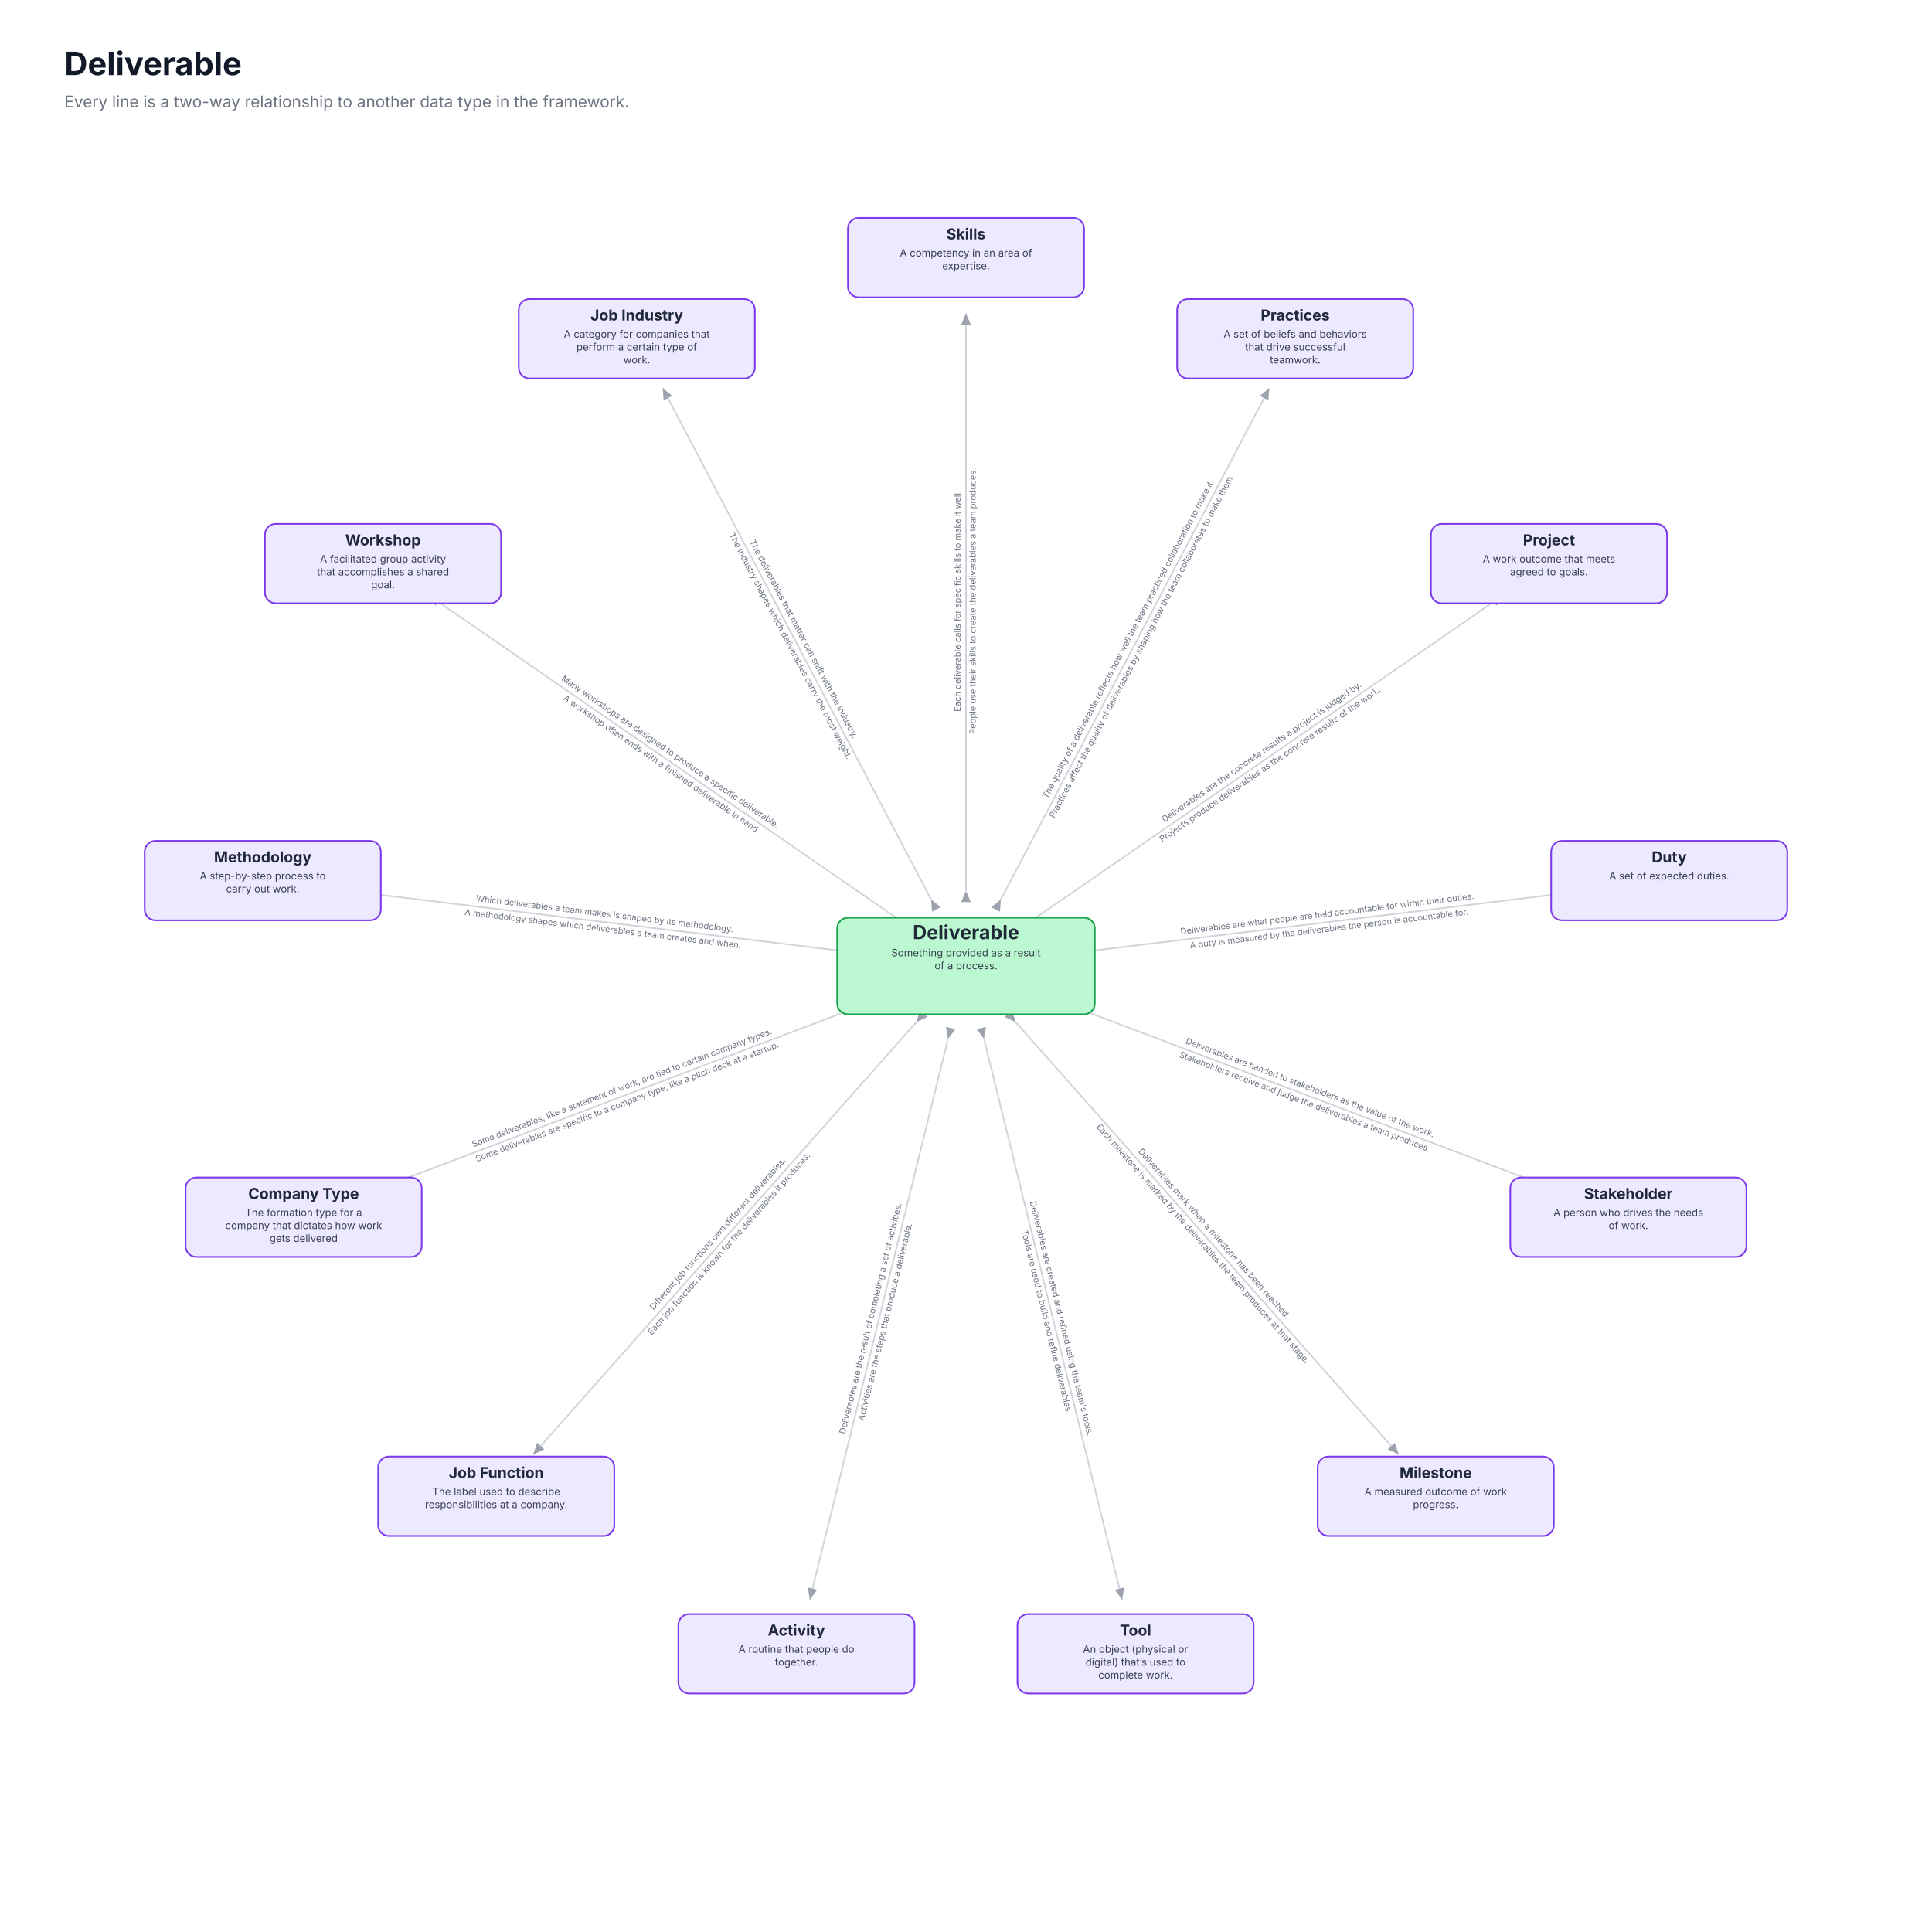
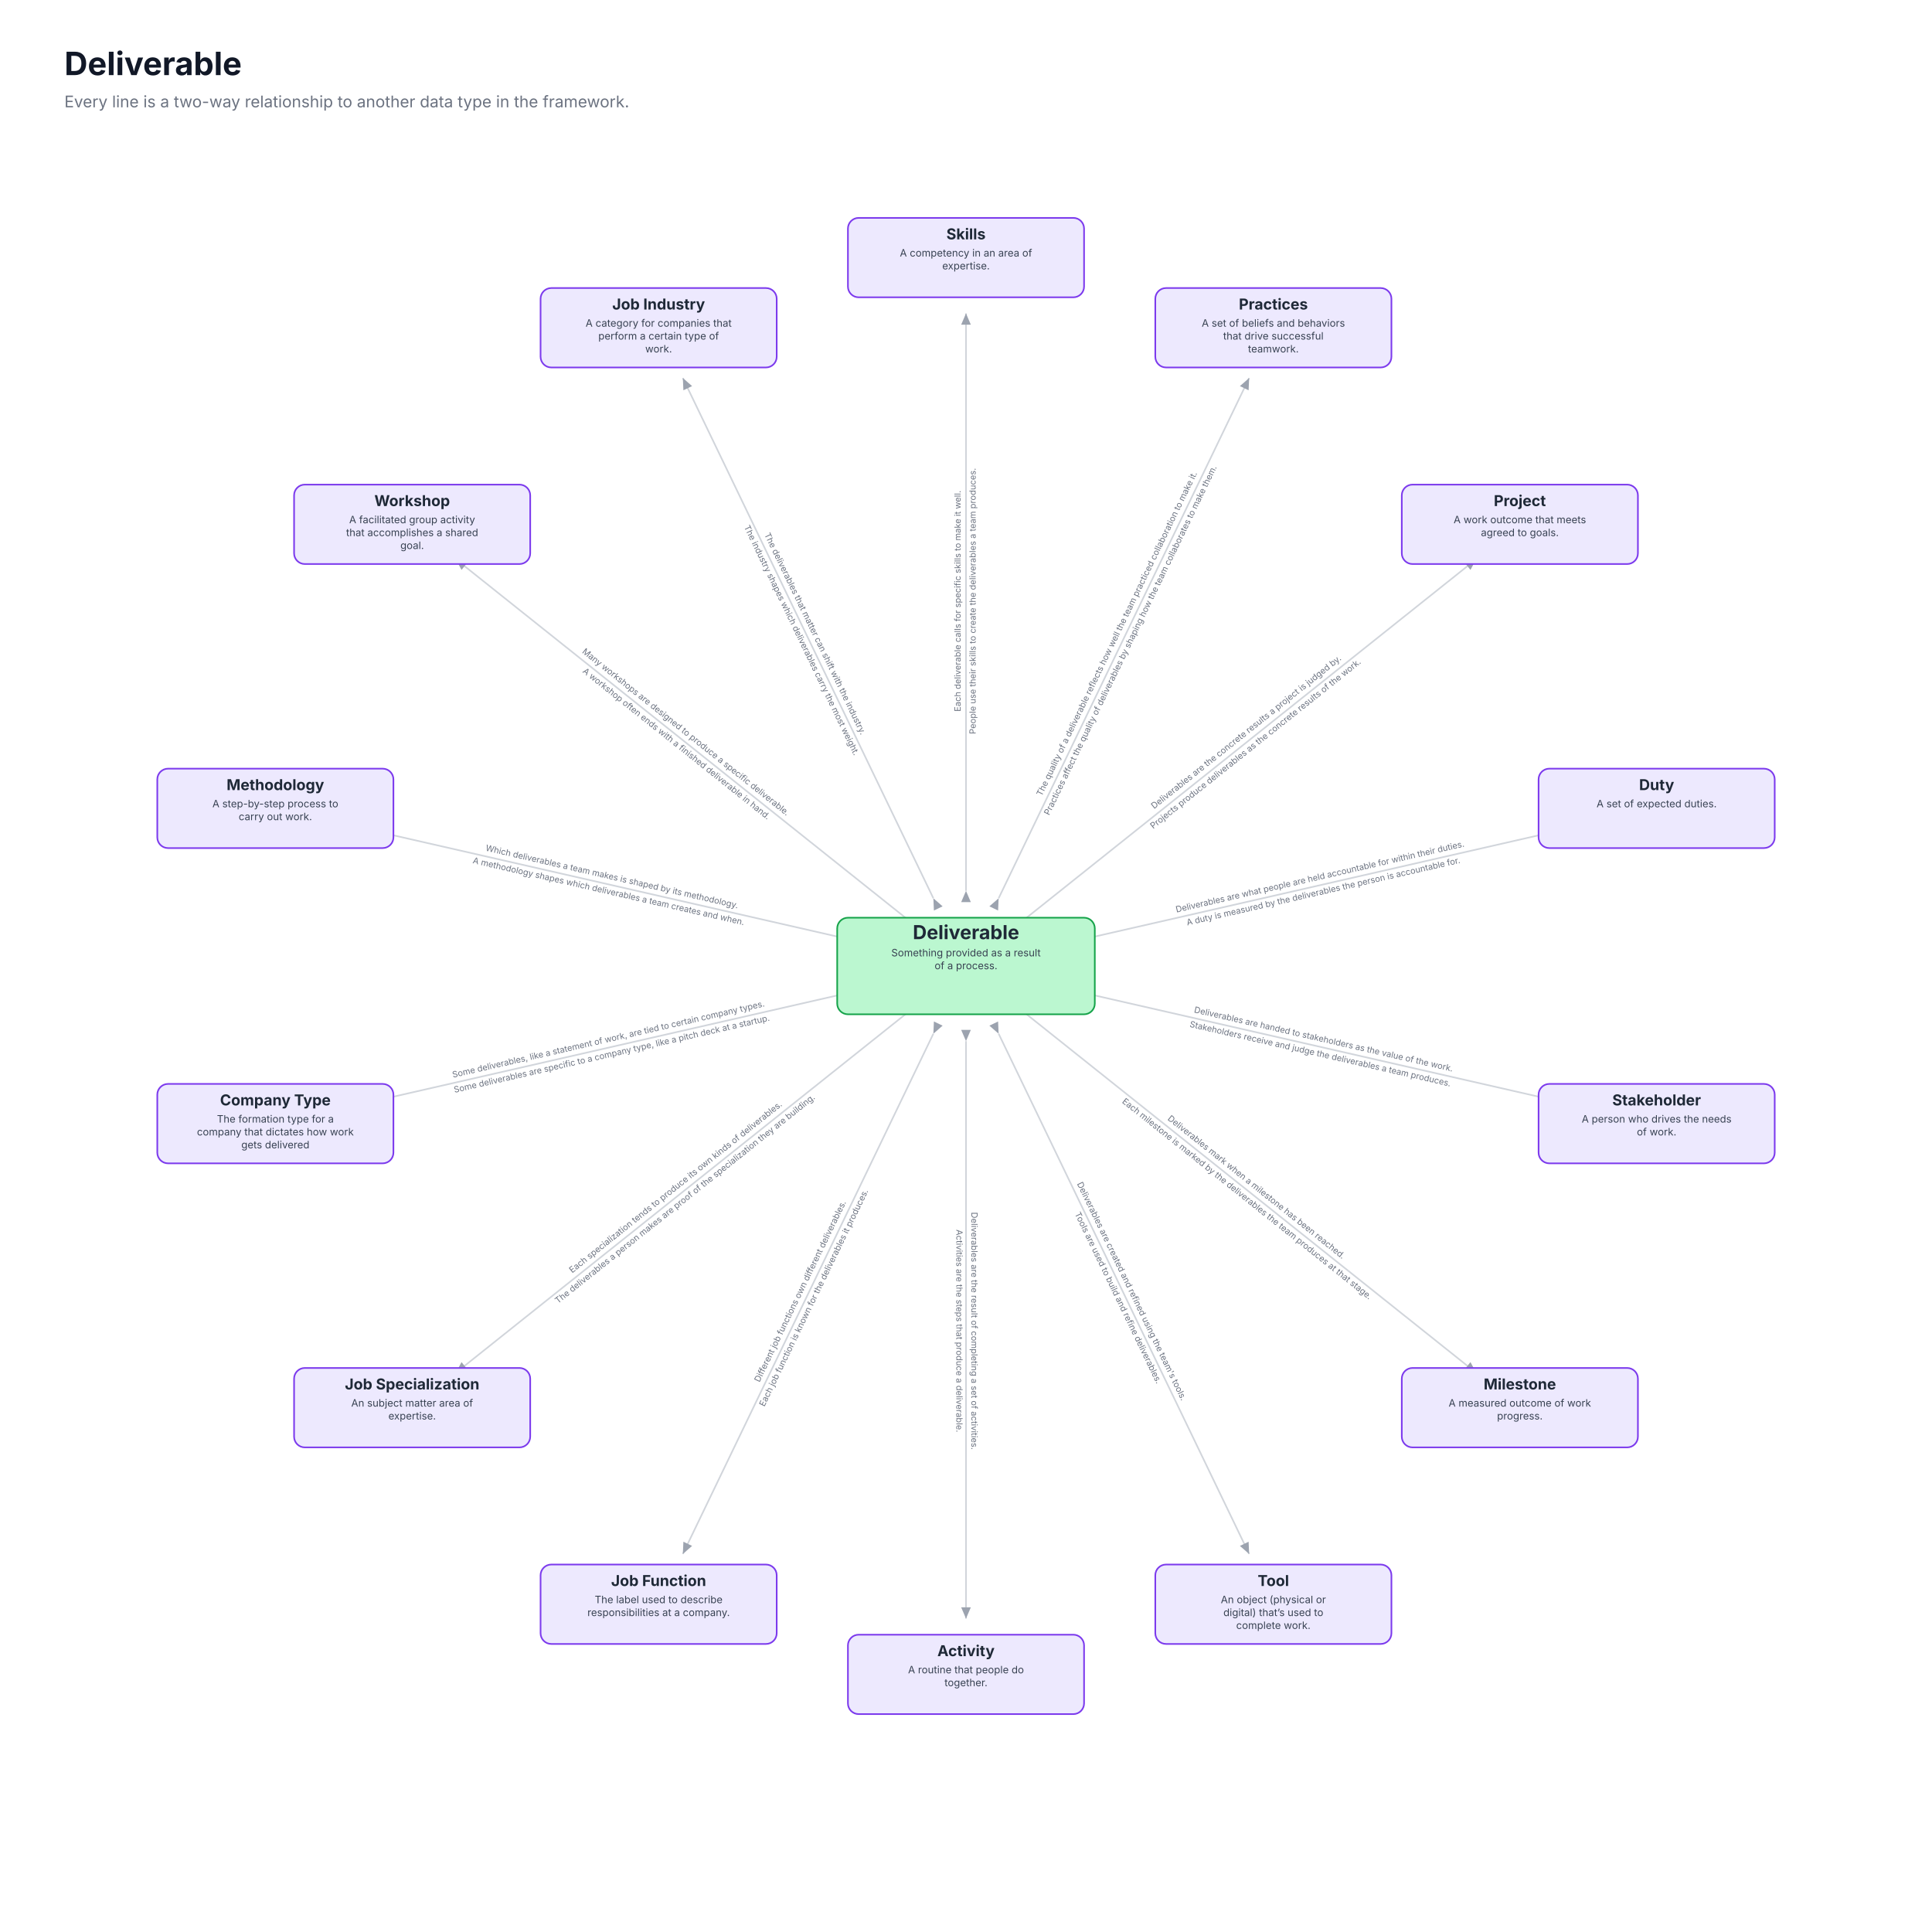
<svg xmlns="http://www.w3.org/2000/svg" viewBox="0 0 1800 1800" role="img" font-family="Inter, ui-sans-serif, system-ui, -apple-system, Segoe UI, Roboto, Arial, sans-serif">
  <rect x="0" y="0" width="1800" height="1800" fill="#ffffff" />
  <text x="60" y="70" font-size="30" font-weight="700" fill="#111827">Deliverable</text>
  <text x="60" y="100" font-size="15" fill="#6b7280">Every line is a two-way relationship to another data type in the framework.</text>
  <defs>
    <marker id="ah" markerWidth="9" markerHeight="9" refX="7" refY="3" orient="auto">
      <path d="M0,0 L7,3 L0,6 Z" fill="#9ca3af" />
    </marker>
  </defs>
  <line x1="900.0" y1="830.0" x2="900.0" y2="292.0" stroke="#d1d5db" stroke-width="1.5" marker-start="url(#ah)" marker-end="url(#ah)" />
  <g transform="translate(900.0,560.0) rotate(-90.0)">
    <text x="0" y="-5" text-anchor="middle" font-size="8" fill="#6b7280">Each deliverable calls for specific skills to make it well.</text>
    <text x="0" y="9" text-anchor="middle" font-size="8" fill="#6b7280">People use their skills to create the deliverables a team produces.</text>
  </g>
-   <line x1="932.5" y1="838.0" x2="1182.6" y2="361.6" stroke="#d1d5db" stroke-width="1.5" marker-start="url(#ah)" marker-end="url(#ah)" />
-   <g transform="translate(1058.0,598.9) rotate(-62.3)">
+   <line x1="930.4" y1="836.9" x2="1163.8" y2="352.2" stroke="#d1d5db" stroke-width="1.5" marker-start="url(#ah)" marker-end="url(#ah)" />
+   <g transform="translate(1047.5,593.7) rotate(-64.3)">
    <text x="0" y="-5" text-anchor="middle" font-size="8" fill="#6b7280">The quality of a deliverable reflects how well the team practiced collaboration to make it.</text>
    <text x="0" y="9" text-anchor="middle" font-size="8" fill="#6b7280">Practices affect the quality of deliverables by shaping how the team collaborates to make them.</text>
  </g>
-   <line x1="957.6" y1="860.2" x2="1400.4" y2="554.6" stroke="#d1d5db" stroke-width="1.5" marker-start="url(#ah)" marker-end="url(#ah)" />
-   <g transform="translate(1179.8,706.9) rotate(-34.6)">
+   <line x1="954.7" y1="856.4" x2="1375.4" y2="520.9" stroke="#d1d5db" stroke-width="1.5" marker-start="url(#ah)" marker-end="url(#ah)" />
+   <g transform="translate(1165.8,688.0) rotate(-38.6)">
    <text x="0" y="-5" text-anchor="middle" font-size="8" fill="#6b7280">Deliverables are the concrete results a project is judged by.</text>
    <text x="0" y="9" text-anchor="middle" font-size="8" fill="#6b7280">Projects produce deliverables as the concrete results of the work.</text>
  </g>
-   <line x1="969.5" y1="891.6" x2="1503.6" y2="826.7" stroke="#d1d5db" stroke-width="1.5" marker-start="url(#ah)" marker-end="url(#ah)" />
-   <g transform="translate(1237.5,859.0) rotate(-6.9)">
+   <line x1="968.2" y1="884.4" x2="1492.8" y2="764.7" stroke="#d1d5db" stroke-width="1.5" marker-start="url(#ah)" marker-end="url(#ah)" />
+   <g transform="translate(1231.5,824.3) rotate(-12.9)">
    <text x="0" y="-5" text-anchor="middle" font-size="8" fill="#6b7280">Deliverables are what people are held accountable for within their duties.</text>
    <text x="0" y="9" text-anchor="middle" font-size="8" fill="#6b7280">A duty is measured by the deliverables the person is accountable for.</text>
  </g>
-   <line x1="965.5" y1="924.8" x2="1468.5" y2="1115.6" stroke="#d1d5db" stroke-width="1.5" marker-start="url(#ah)" marker-end="url(#ah)" />
-   <g transform="translate(1217.9,1020.6) rotate(20.8)">
+   <line x1="968.2" y1="915.6" x2="1492.8" y2="1035.3" stroke="#d1d5db" stroke-width="1.5" marker-start="url(#ah)" marker-end="url(#ah)" />
+   <g transform="translate(1231.5,975.7) rotate(12.9)">
    <text x="0" y="-5" text-anchor="middle" font-size="8" fill="#6b7280">Deliverables are handed to stakeholders as the value of the work.</text>
    <text x="0" y="9" text-anchor="middle" font-size="8" fill="#6b7280">Stakeholders receive and judge the deliverables a team produces.</text>
  </g>
-   <line x1="946.4" y1="952.4" x2="1303.2" y2="1355.1" stroke="#d1d5db" stroke-width="1.5" marker-start="url(#ah)" marker-end="url(#ah)" />
-   <g transform="translate(1125.5,1154.5) rotate(48.5)">
+   <line x1="954.7" y1="943.6" x2="1375.4" y2="1279.1" stroke="#d1d5db" stroke-width="1.5" marker-start="url(#ah)" marker-end="url(#ah)" />
+   <g transform="translate(1165.8,1112.0) rotate(38.6)">
    <text x="0" y="-5" text-anchor="middle" font-size="8" fill="#6b7280">Deliverables mark when a milestone has been reached.</text>
    <text x="0" y="9" text-anchor="middle" font-size="8" fill="#6b7280">Each milestone is marked by the deliverables the team produces at that stage.</text>
  </g>
-   <line x1="916.8" y1="968.0" x2="1045.5" y2="1490.3" stroke="#d1d5db" stroke-width="1.5" marker-start="url(#ah)" marker-end="url(#ah)" />
-   <g transform="translate(981.4,1230.1) rotate(76.2)">
+   <line x1="930.4" y1="963.1" x2="1163.8" y2="1447.8" stroke="#d1d5db" stroke-width="1.5" marker-start="url(#ah)" marker-end="url(#ah)" />
+   <g transform="translate(1047.5,1206.3) rotate(64.3)">
    <text x="0" y="-5" text-anchor="middle" font-size="8" fill="#6b7280">Deliverables are created and refined using the team's tools.</text>
    <text x="0" y="9" text-anchor="middle" font-size="8" fill="#6b7280">Tools are used to build and refine deliverables.</text>
  </g>
-   <line x1="883.2" y1="968.0" x2="754.5" y2="1490.3" stroke="#d1d5db" stroke-width="1.5" marker-start="url(#ah)" marker-end="url(#ah)" />
-   <g transform="translate(818.6,1230.1) rotate(-76.2)">
+   <line x1="900.0" y1="970.0" x2="900.0" y2="1508.0" stroke="#d1d5db" stroke-width="1.5" marker-start="url(#ah)" marker-end="url(#ah)" />
+   <g transform="translate(900.0,1240.0) rotate(90.0)">
    <text x="0" y="-5" text-anchor="middle" font-size="8" fill="#6b7280">Deliverables are the result of completing a set of activities.</text>
    <text x="0" y="9" text-anchor="middle" font-size="8" fill="#6b7280">Activities are the steps that produce a deliverable.</text>
  </g>
-   <line x1="853.6" y1="952.4" x2="496.8" y2="1355.1" stroke="#d1d5db" stroke-width="1.5" marker-start="url(#ah)" marker-end="url(#ah)" />
-   <g transform="translate(674.5,1154.5) rotate(-48.5)">
+   <line x1="869.6" y1="963.1" x2="636.2" y2="1447.8" stroke="#d1d5db" stroke-width="1.5" marker-start="url(#ah)" marker-end="url(#ah)" />
+   <g transform="translate(752.5,1206.3) rotate(-64.3)">
    <text x="0" y="-5" text-anchor="middle" font-size="8" fill="#6b7280">Different job functions own different deliverables.</text>
    <text x="0" y="9" text-anchor="middle" font-size="8" fill="#6b7280">Each job function is known for the deliverables it produces.</text>
  </g>
-   <line x1="834.5" y1="924.8" x2="331.5" y2="1115.6" stroke="#d1d5db" stroke-width="1.5" marker-start="url(#ah)" marker-end="url(#ah)" />
-   <g transform="translate(582.1,1020.6) rotate(-20.8)">
+   <line x1="845.3" y1="943.6" x2="424.6" y2="1279.1" stroke="#d1d5db" stroke-width="1.5" marker-start="url(#ah)" marker-end="url(#ah)" />
+   <g transform="translate(634.2,1112.0) rotate(-38.6)">
+     <text x="0" y="-5" text-anchor="middle" font-size="8" fill="#6b7280">Each specialization tends to produce its own kinds of deliverables.</text>
+     <text x="0" y="9" text-anchor="middle" font-size="8" fill="#6b7280">The deliverables a person makes are proof of the specialization they are building.</text>
+   </g>
+   <line x1="831.8" y1="915.6" x2="307.2" y2="1035.3" stroke="#d1d5db" stroke-width="1.5" marker-start="url(#ah)" marker-end="url(#ah)" />
+   <g transform="translate(568.5,975.7) rotate(-12.9)">
    <text x="0" y="-5" text-anchor="middle" font-size="8" fill="#6b7280">Some deliverables, like a statement of work, are tied to certain company types.</text>
    <text x="0" y="9" text-anchor="middle" font-size="8" fill="#6b7280">Some deliverables are specific to a company type, like a pitch deck at a startup.</text>
  </g>
-   <line x1="830.5" y1="891.6" x2="296.4" y2="826.7" stroke="#d1d5db" stroke-width="1.5" marker-start="url(#ah)" marker-end="url(#ah)" />
-   <g transform="translate(562.5,859.0) rotate(6.9)">
+   <line x1="831.8" y1="884.4" x2="307.2" y2="764.7" stroke="#d1d5db" stroke-width="1.5" marker-start="url(#ah)" marker-end="url(#ah)" />
+   <g transform="translate(568.5,824.3) rotate(12.9)">
    <text x="0" y="-5" text-anchor="middle" font-size="8" fill="#6b7280">Which deliverables a team makes is shaped by its methodology.</text>
    <text x="0" y="9" text-anchor="middle" font-size="8" fill="#6b7280">A methodology shapes which deliverables a team creates and when.</text>
  </g>
-   <line x1="842.4" y1="860.2" x2="399.6" y2="554.6" stroke="#d1d5db" stroke-width="1.5" marker-start="url(#ah)" marker-end="url(#ah)" />
-   <g transform="translate(620.2,706.9) rotate(34.6)">
+   <line x1="845.3" y1="856.4" x2="424.6" y2="520.9" stroke="#d1d5db" stroke-width="1.5" marker-start="url(#ah)" marker-end="url(#ah)" />
+   <g transform="translate(634.2,688.0) rotate(38.6)">
    <text x="0" y="-5" text-anchor="middle" font-size="8" fill="#6b7280">Many workshops are designed to produce a specific deliverable.</text>
    <text x="0" y="9" text-anchor="middle" font-size="8" fill="#6b7280">A workshop often ends with a finished deliverable in hand.</text>
  </g>
-   <line x1="867.5" y1="838.0" x2="617.4" y2="361.6" stroke="#d1d5db" stroke-width="1.5" marker-start="url(#ah)" marker-end="url(#ah)" />
-   <g transform="translate(742.0,598.9) rotate(62.3)">
+   <line x1="869.6" y1="836.9" x2="636.2" y2="352.2" stroke="#d1d5db" stroke-width="1.5" marker-start="url(#ah)" marker-end="url(#ah)" />
+   <g transform="translate(752.5,593.7) rotate(64.3)">
    <text x="0" y="-5" text-anchor="middle" font-size="8" fill="#6b7280">The deliverables that matter can shift with the industry.</text>
    <text x="0" y="9" text-anchor="middle" font-size="8" fill="#6b7280">The industry shapes which deliverables carry the most weight.</text>
  </g>
  <rect x="790" y="203" width="220" height="74" rx="10" fill="#ede9fe" stroke="#7c3aed" stroke-width="1.5" />
  <text x="900" y="223" text-anchor="middle" font-size="14" font-weight="700" fill="#1f2937">Skills</text>
  <text x="900" y="239" text-anchor="middle" font-size="9.5" fill="#374151">A competency in an area of</text>
  <text x="900" y="251" text-anchor="middle" font-size="9.5" fill="#374151">expertise.</text>
-   <rect x="1096.717" y="278.599" width="220" height="74" rx="10" fill="#ede9fe" stroke="#7c3aed" stroke-width="1.5" />
-   <text x="1206.717" y="298.599" text-anchor="middle" font-size="14" font-weight="700" fill="#1f2937">Practices</text>
-   <text x="1206.717" y="314.599" text-anchor="middle" font-size="9.5" fill="#374151">A set of beliefs and behaviors</text>
-   <text x="1206.717" y="326.599" text-anchor="middle" font-size="9.5" fill="#374151">that drive successful</text>
-   <text x="1206.717" y="338.599" text-anchor="middle" font-size="9.5" fill="#374151">teamwork.</text>
-   <rect x="1333.169" y="488.077" width="220" height="74" rx="10" fill="#ede9fe" stroke="#7c3aed" stroke-width="1.5" />
-   <text x="1443.169" y="508.077" text-anchor="middle" font-size="14" font-weight="700" fill="#1f2937">Project</text>
-   <text x="1443.169" y="524.077" text-anchor="middle" font-size="9.5" fill="#374151">A work outcome that meets</text>
-   <text x="1443.169" y="536.077" text-anchor="middle" font-size="9.5" fill="#374151">agreed to goals.</text>
-   <rect x="1445.188" y="783.446" width="220" height="74" rx="10" fill="#ede9fe" stroke="#7c3aed" stroke-width="1.5" />
-   <text x="1555.188" y="803.446" text-anchor="middle" font-size="14" font-weight="700" fill="#1f2937">Duty</text>
-   <text x="1555.188" y="819.446" text-anchor="middle" font-size="9.5" fill="#374151">A set of expected duties.</text>
-   <rect x="1407.111" y="1097.039" width="220" height="74" rx="10" fill="#ede9fe" stroke="#7c3aed" stroke-width="1.5" />
-   <text x="1517.111" y="1117.039" text-anchor="middle" font-size="14" font-weight="700" fill="#1f2937">Stakeholder</text>
-   <text x="1517.111" y="1133.039" text-anchor="middle" font-size="9.5" fill="#374151">A person who drives the needs</text>
-   <text x="1517.111" y="1145.039" text-anchor="middle" font-size="9.5" fill="#374151">of work.</text>
-   <rect x="1227.661" y="1357.017" width="220" height="74" rx="10" fill="#ede9fe" stroke="#7c3aed" stroke-width="1.5" />
-   <text x="1337.661" y="1377.017" text-anchor="middle" font-size="14" font-weight="700" fill="#1f2937">Milestone</text>
-   <text x="1337.661" y="1393.017" text-anchor="middle" font-size="9.5" fill="#374151">A measured outcome of work</text>
-   <text x="1337.661" y="1405.017" text-anchor="middle" font-size="9.5" fill="#374151">progress.</text>
-   <rect x="947.948" y="1503.822" width="220" height="74" rx="10" fill="#ede9fe" stroke="#7c3aed" stroke-width="1.5" />
-   <text x="1057.948" y="1523.822" text-anchor="middle" font-size="14" font-weight="700" fill="#1f2937">Tool</text>
-   <text x="1057.948" y="1539.822" text-anchor="middle" font-size="9.5" fill="#374151">An object (physical or</text>
-   <text x="1057.948" y="1551.822" text-anchor="middle" font-size="9.5" fill="#374151">digital) that’s used to</text>
-   <text x="1057.948" y="1563.822" text-anchor="middle" font-size="9.5" fill="#374151">complete work.</text>
-   <rect x="632.052" y="1503.822" width="220" height="74" rx="10" fill="#ede9fe" stroke="#7c3aed" stroke-width="1.5" />
-   <text x="742.052" y="1523.822" text-anchor="middle" font-size="14" font-weight="700" fill="#1f2937">Activity</text>
-   <text x="742.052" y="1539.822" text-anchor="middle" font-size="9.5" fill="#374151">A routine that people do</text>
-   <text x="742.052" y="1551.822" text-anchor="middle" font-size="9.5" fill="#374151">together.</text>
-   <rect x="352.339" y="1357.017" width="220" height="74" rx="10" fill="#ede9fe" stroke="#7c3aed" stroke-width="1.5" />
-   <text x="462.339" y="1377.017" text-anchor="middle" font-size="14" font-weight="700" fill="#1f2937">Job Function</text>
-   <text x="462.339" y="1393.017" text-anchor="middle" font-size="9.5" fill="#374151">The label used to describe</text>
-   <text x="462.339" y="1405.017" text-anchor="middle" font-size="9.5" fill="#374151">responsibilities at a company.</text>
-   <rect x="172.889" y="1097.039" width="220" height="74" rx="10" fill="#ede9fe" stroke="#7c3aed" stroke-width="1.5" />
-   <text x="282.889" y="1117.039" text-anchor="middle" font-size="14" font-weight="700" fill="#1f2937">Company Type</text>
-   <text x="282.889" y="1133.039" text-anchor="middle" font-size="9.5" fill="#374151">The formation type for a</text>
-   <text x="282.889" y="1145.039" text-anchor="middle" font-size="9.5" fill="#374151">company that dictates how work</text>
-   <text x="282.889" y="1157.039" text-anchor="middle" font-size="9.5" fill="#374151">gets delivered</text>
-   <rect x="134.812" y="783.446" width="220" height="74" rx="10" fill="#ede9fe" stroke="#7c3aed" stroke-width="1.5" />
-   <text x="244.812" y="803.446" text-anchor="middle" font-size="14" font-weight="700" fill="#1f2937">Methodology</text>
-   <text x="244.812" y="819.446" text-anchor="middle" font-size="9.5" fill="#374151">A step-by-step process to</text>
-   <text x="244.812" y="831.446" text-anchor="middle" font-size="9.5" fill="#374151">carry out work.</text>
-   <rect x="246.831" y="488.077" width="220" height="74" rx="10" fill="#ede9fe" stroke="#7c3aed" stroke-width="1.5" />
-   <text x="356.831" y="508.077" text-anchor="middle" font-size="14" font-weight="700" fill="#1f2937">Workshop</text>
-   <text x="356.831" y="524.077" text-anchor="middle" font-size="9.5" fill="#374151">A facilitated group activity</text>
-   <text x="356.831" y="536.077" text-anchor="middle" font-size="9.5" fill="#374151">that accomplishes a shared</text>
-   <text x="356.831" y="548.077" text-anchor="middle" font-size="9.5" fill="#374151">goal.</text>
-   <rect x="483.283" y="278.599" width="220" height="74" rx="10" fill="#ede9fe" stroke="#7c3aed" stroke-width="1.5" />
-   <text x="593.283" y="298.599" text-anchor="middle" font-size="14" font-weight="700" fill="#1f2937">Job Industry</text>
-   <text x="593.283" y="314.599" text-anchor="middle" font-size="9.5" fill="#374151">A category for companies that</text>
-   <text x="593.283" y="326.599" text-anchor="middle" font-size="9.5" fill="#374151">perform a certain type of</text>
-   <text x="593.283" y="338.599" text-anchor="middle" font-size="9.5" fill="#374151">work.</text>
+   <rect x="1076.363" y="268.361" width="220" height="74" rx="10" fill="#ede9fe" stroke="#7c3aed" stroke-width="1.5" />
+   <text x="1186.363" y="288.361" text-anchor="middle" font-size="14" font-weight="700" fill="#1f2937">Practices</text>
+   <text x="1186.363" y="304.361" text-anchor="middle" font-size="9.5" fill="#374151">A set of beliefs and behaviors</text>
+   <text x="1186.363" y="316.361" text-anchor="middle" font-size="9.5" fill="#374151">that drive successful</text>
+   <text x="1186.363" y="328.361" text-anchor="middle" font-size="9.5" fill="#374151">teamwork.</text>
+   <rect x="1306.009" y="451.497" width="220" height="74" rx="10" fill="#ede9fe" stroke="#7c3aed" stroke-width="1.5" />
+   <text x="1416.009" y="471.497" text-anchor="middle" font-size="14" font-weight="700" fill="#1f2937">Project</text>
+   <text x="1416.009" y="487.497" text-anchor="middle" font-size="9.5" fill="#374151">A work outcome that meets</text>
+   <text x="1416.009" y="499.497" text-anchor="middle" font-size="9.5" fill="#374151">agreed to goals.</text>
+   <rect x="1433.452" y="716.136" width="220" height="74" rx="10" fill="#ede9fe" stroke="#7c3aed" stroke-width="1.5" />
+   <text x="1543.452" y="736.136" text-anchor="middle" font-size="14" font-weight="700" fill="#1f2937">Duty</text>
+   <text x="1543.452" y="752.136" text-anchor="middle" font-size="9.5" fill="#374151">A set of expected duties.</text>
+   <rect x="1433.452" y="1009.864" width="220" height="74" rx="10" fill="#ede9fe" stroke="#7c3aed" stroke-width="1.5" />
+   <text x="1543.452" y="1029.864" text-anchor="middle" font-size="14" font-weight="700" fill="#1f2937">Stakeholder</text>
+   <text x="1543.452" y="1045.864" text-anchor="middle" font-size="9.5" fill="#374151">A person who drives the needs</text>
+   <text x="1543.452" y="1057.864" text-anchor="middle" font-size="9.5" fill="#374151">of work.</text>
+   <rect x="1306.009" y="1274.503" width="220" height="74" rx="10" fill="#ede9fe" stroke="#7c3aed" stroke-width="1.5" />
+   <text x="1416.009" y="1294.503" text-anchor="middle" font-size="14" font-weight="700" fill="#1f2937">Milestone</text>
+   <text x="1416.009" y="1310.503" text-anchor="middle" font-size="9.5" fill="#374151">A measured outcome of work</text>
+   <text x="1416.009" y="1322.503" text-anchor="middle" font-size="9.5" fill="#374151">progress.</text>
+   <rect x="1076.363" y="1457.639" width="220" height="74" rx="10" fill="#ede9fe" stroke="#7c3aed" stroke-width="1.5" />
+   <text x="1186.363" y="1477.639" text-anchor="middle" font-size="14" font-weight="700" fill="#1f2937">Tool</text>
+   <text x="1186.363" y="1493.639" text-anchor="middle" font-size="9.5" fill="#374151">An object (physical or</text>
+   <text x="1186.363" y="1505.639" text-anchor="middle" font-size="9.5" fill="#374151">digital) that’s used to</text>
+   <text x="1186.363" y="1517.639" text-anchor="middle" font-size="9.5" fill="#374151">complete work.</text>
+   <rect x="790" y="1523" width="220" height="74" rx="10" fill="#ede9fe" stroke="#7c3aed" stroke-width="1.5" />
+   <text x="900" y="1543" text-anchor="middle" font-size="14" font-weight="700" fill="#1f2937">Activity</text>
+   <text x="900" y="1559" text-anchor="middle" font-size="9.5" fill="#374151">A routine that people do</text>
+   <text x="900" y="1571" text-anchor="middle" font-size="9.5" fill="#374151">together.</text>
+   <rect x="503.637" y="1457.639" width="220" height="74" rx="10" fill="#ede9fe" stroke="#7c3aed" stroke-width="1.5" />
+   <text x="613.637" y="1477.639" text-anchor="middle" font-size="14" font-weight="700" fill="#1f2937">Job Function</text>
+   <text x="613.637" y="1493.639" text-anchor="middle" font-size="9.5" fill="#374151">The label used to describe</text>
+   <text x="613.637" y="1505.639" text-anchor="middle" font-size="9.5" fill="#374151">responsibilities at a company.</text>
+   <rect x="273.991" y="1274.503" width="220" height="74" rx="10" fill="#ede9fe" stroke="#7c3aed" stroke-width="1.5" />
+   <text x="383.991" y="1294.503" text-anchor="middle" font-size="14" font-weight="700" fill="#1f2937">Job Specialization</text>
+   <text x="383.991" y="1310.503" text-anchor="middle" font-size="9.5" fill="#374151">An subject matter area of</text>
+   <text x="383.991" y="1322.503" text-anchor="middle" font-size="9.5" fill="#374151">expertise.</text>
+   <rect x="146.548" y="1009.864" width="220" height="74" rx="10" fill="#ede9fe" stroke="#7c3aed" stroke-width="1.5" />
+   <text x="256.548" y="1029.864" text-anchor="middle" font-size="14" font-weight="700" fill="#1f2937">Company Type</text>
+   <text x="256.548" y="1045.864" text-anchor="middle" font-size="9.5" fill="#374151">The formation type for a</text>
+   <text x="256.548" y="1057.864" text-anchor="middle" font-size="9.5" fill="#374151">company that dictates how work</text>
+   <text x="256.548" y="1069.864" text-anchor="middle" font-size="9.5" fill="#374151">gets delivered</text>
+   <rect x="146.548" y="716.136" width="220" height="74" rx="10" fill="#ede9fe" stroke="#7c3aed" stroke-width="1.5" />
+   <text x="256.548" y="736.136" text-anchor="middle" font-size="14" font-weight="700" fill="#1f2937">Methodology</text>
+   <text x="256.548" y="752.136" text-anchor="middle" font-size="9.5" fill="#374151">A step-by-step process to</text>
+   <text x="256.548" y="764.136" text-anchor="middle" font-size="9.5" fill="#374151">carry out work.</text>
+   <rect x="273.991" y="451.497" width="220" height="74" rx="10" fill="#ede9fe" stroke="#7c3aed" stroke-width="1.5" />
+   <text x="383.991" y="471.497" text-anchor="middle" font-size="14" font-weight="700" fill="#1f2937">Workshop</text>
+   <text x="383.991" y="487.497" text-anchor="middle" font-size="9.5" fill="#374151">A facilitated group activity</text>
+   <text x="383.991" y="499.497" text-anchor="middle" font-size="9.5" fill="#374151">that accomplishes a shared</text>
+   <text x="383.991" y="511.497" text-anchor="middle" font-size="9.5" fill="#374151">goal.</text>
+   <rect x="503.637" y="268.361" width="220" height="74" rx="10" fill="#ede9fe" stroke="#7c3aed" stroke-width="1.5" />
+   <text x="613.637" y="288.361" text-anchor="middle" font-size="14" font-weight="700" fill="#1f2937">Job Industry</text>
+   <text x="613.637" y="304.361" text-anchor="middle" font-size="9.5" fill="#374151">A category for companies that</text>
+   <text x="613.637" y="316.361" text-anchor="middle" font-size="9.5" fill="#374151">perform a certain type of</text>
+   <text x="613.637" y="328.361" text-anchor="middle" font-size="9.5" fill="#374151">work.</text>
  <rect x="780" y="855" width="240" height="90" rx="10" fill="#bbf7d0" stroke="#16a34a" stroke-width="1.5" />
  <text x="900" y="875" text-anchor="middle" font-size="18" font-weight="700" fill="#1f2937">Deliverable</text>
  <text x="900" y="891" text-anchor="middle" font-size="9.5" fill="#374151">Something provided as a result</text>
  <text x="900" y="903" text-anchor="middle" font-size="9.5" fill="#374151">of a process.</text>
</svg>
